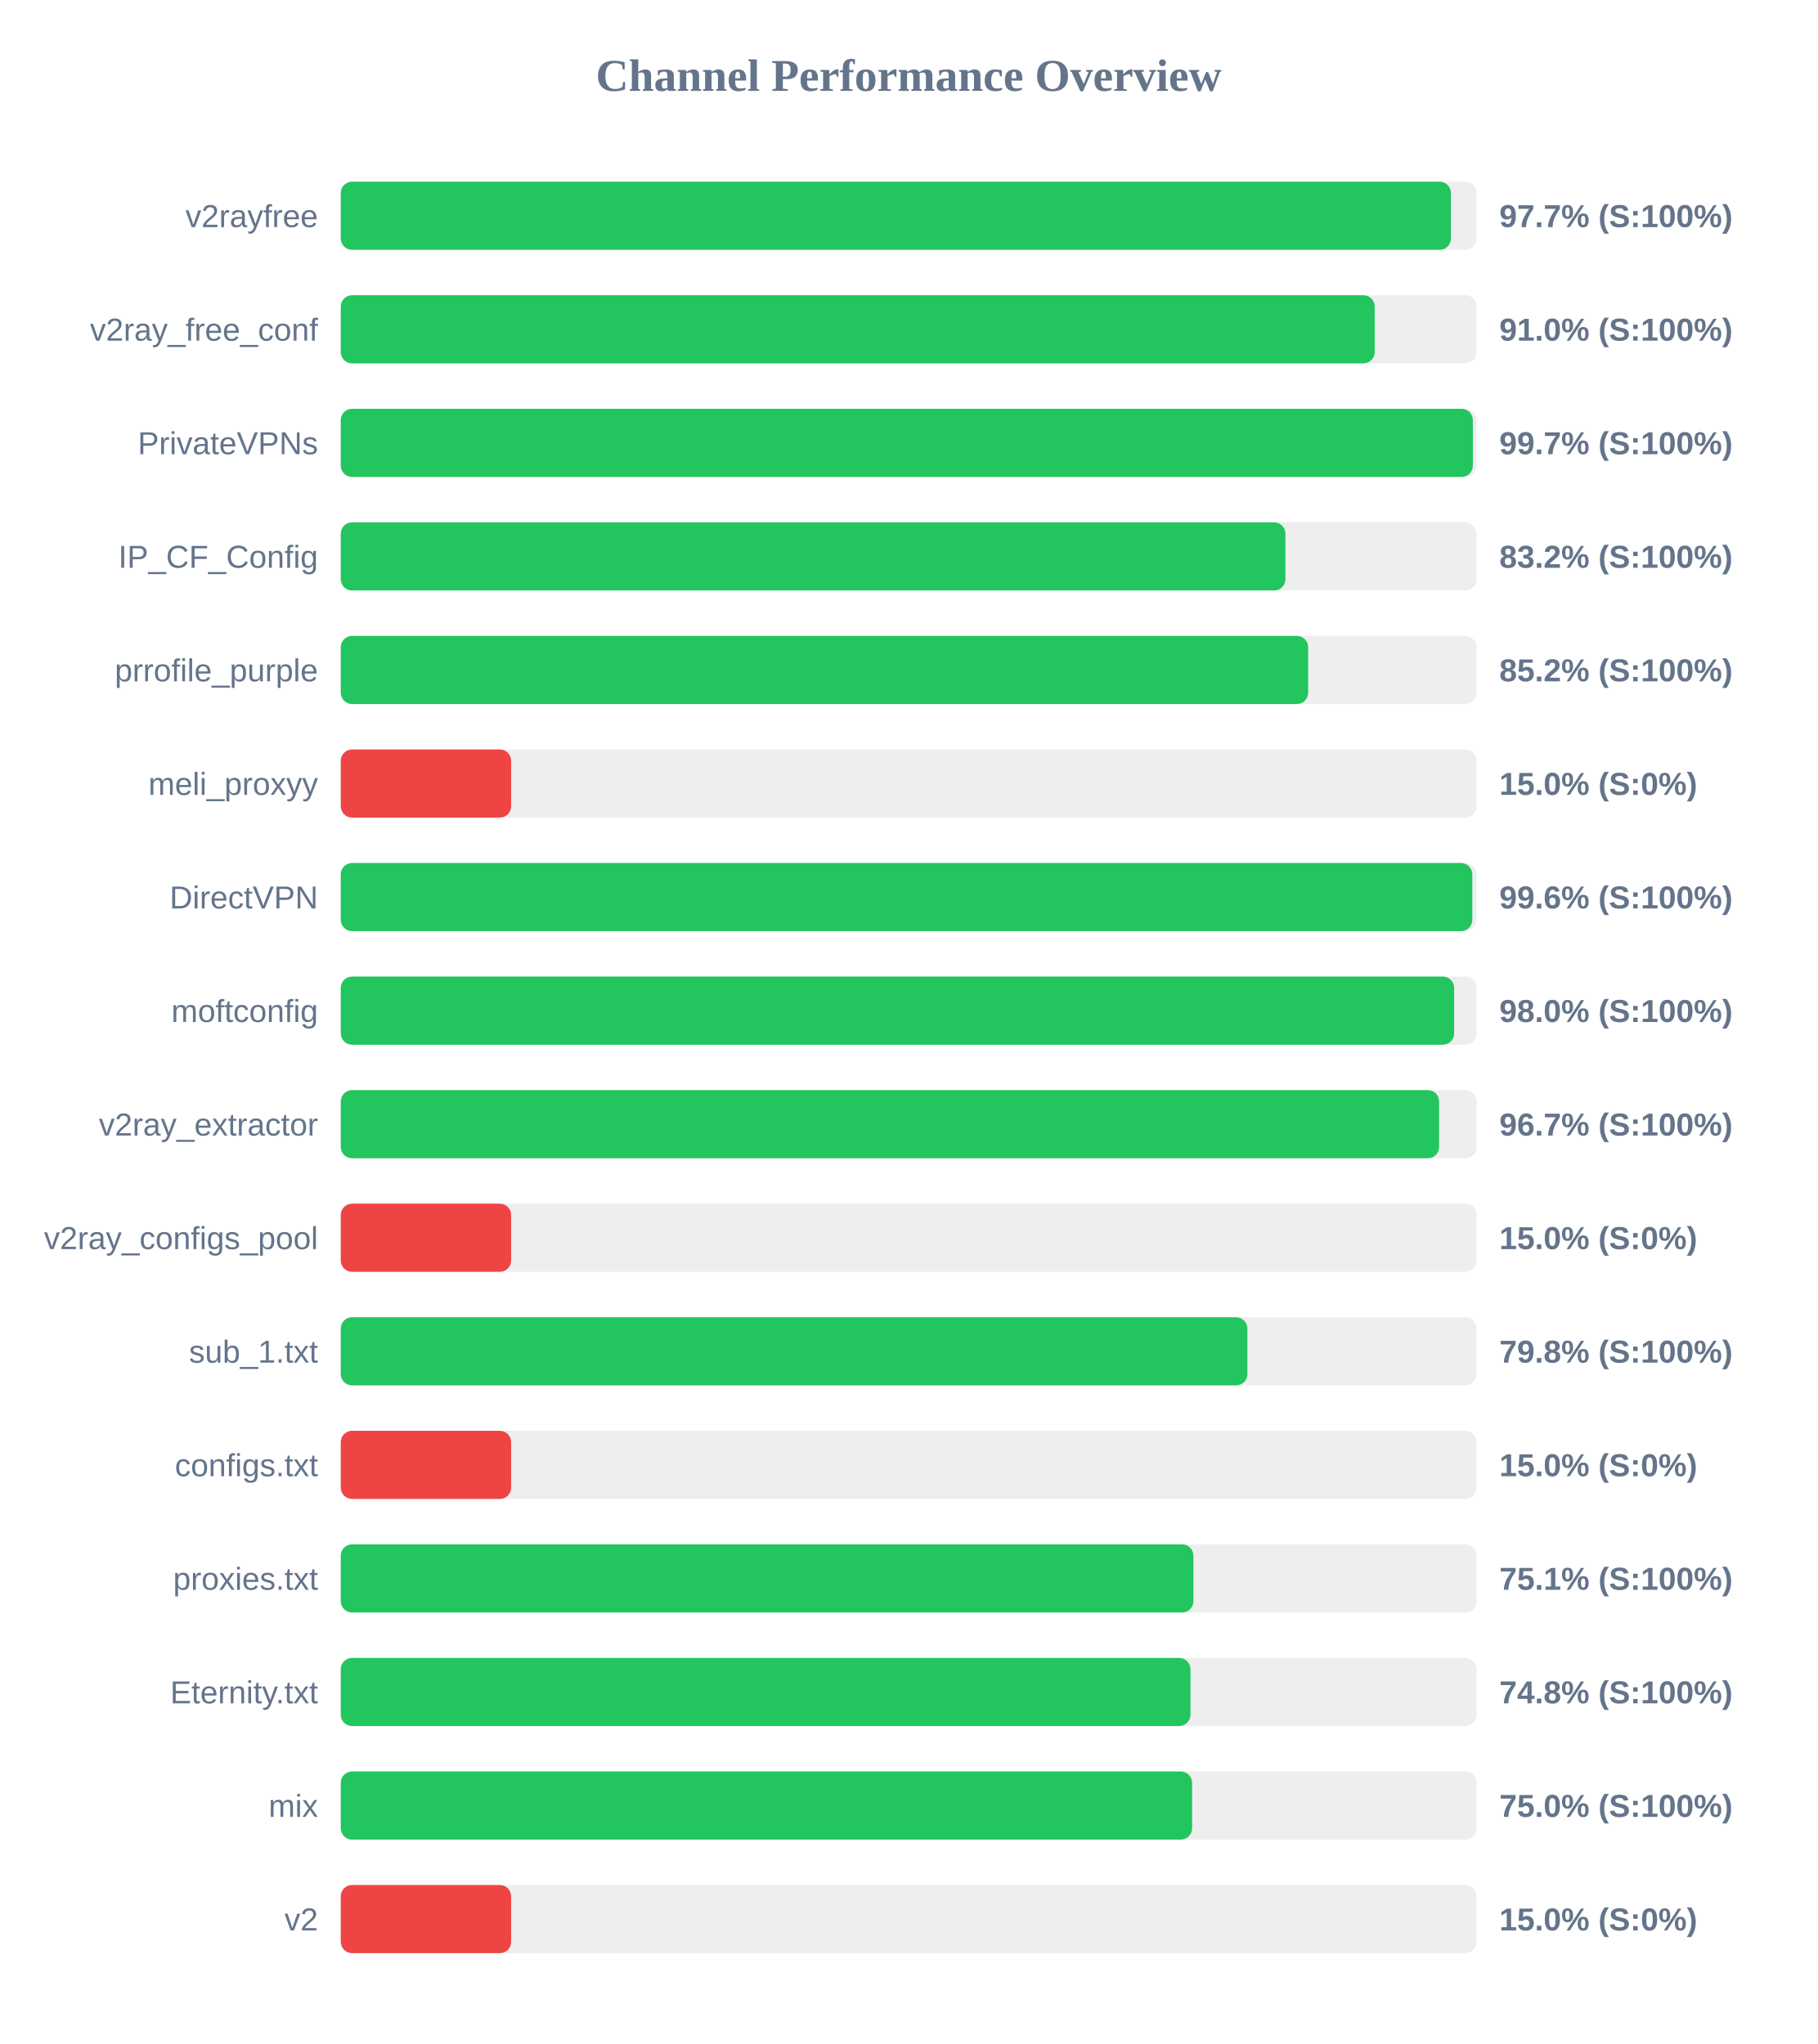
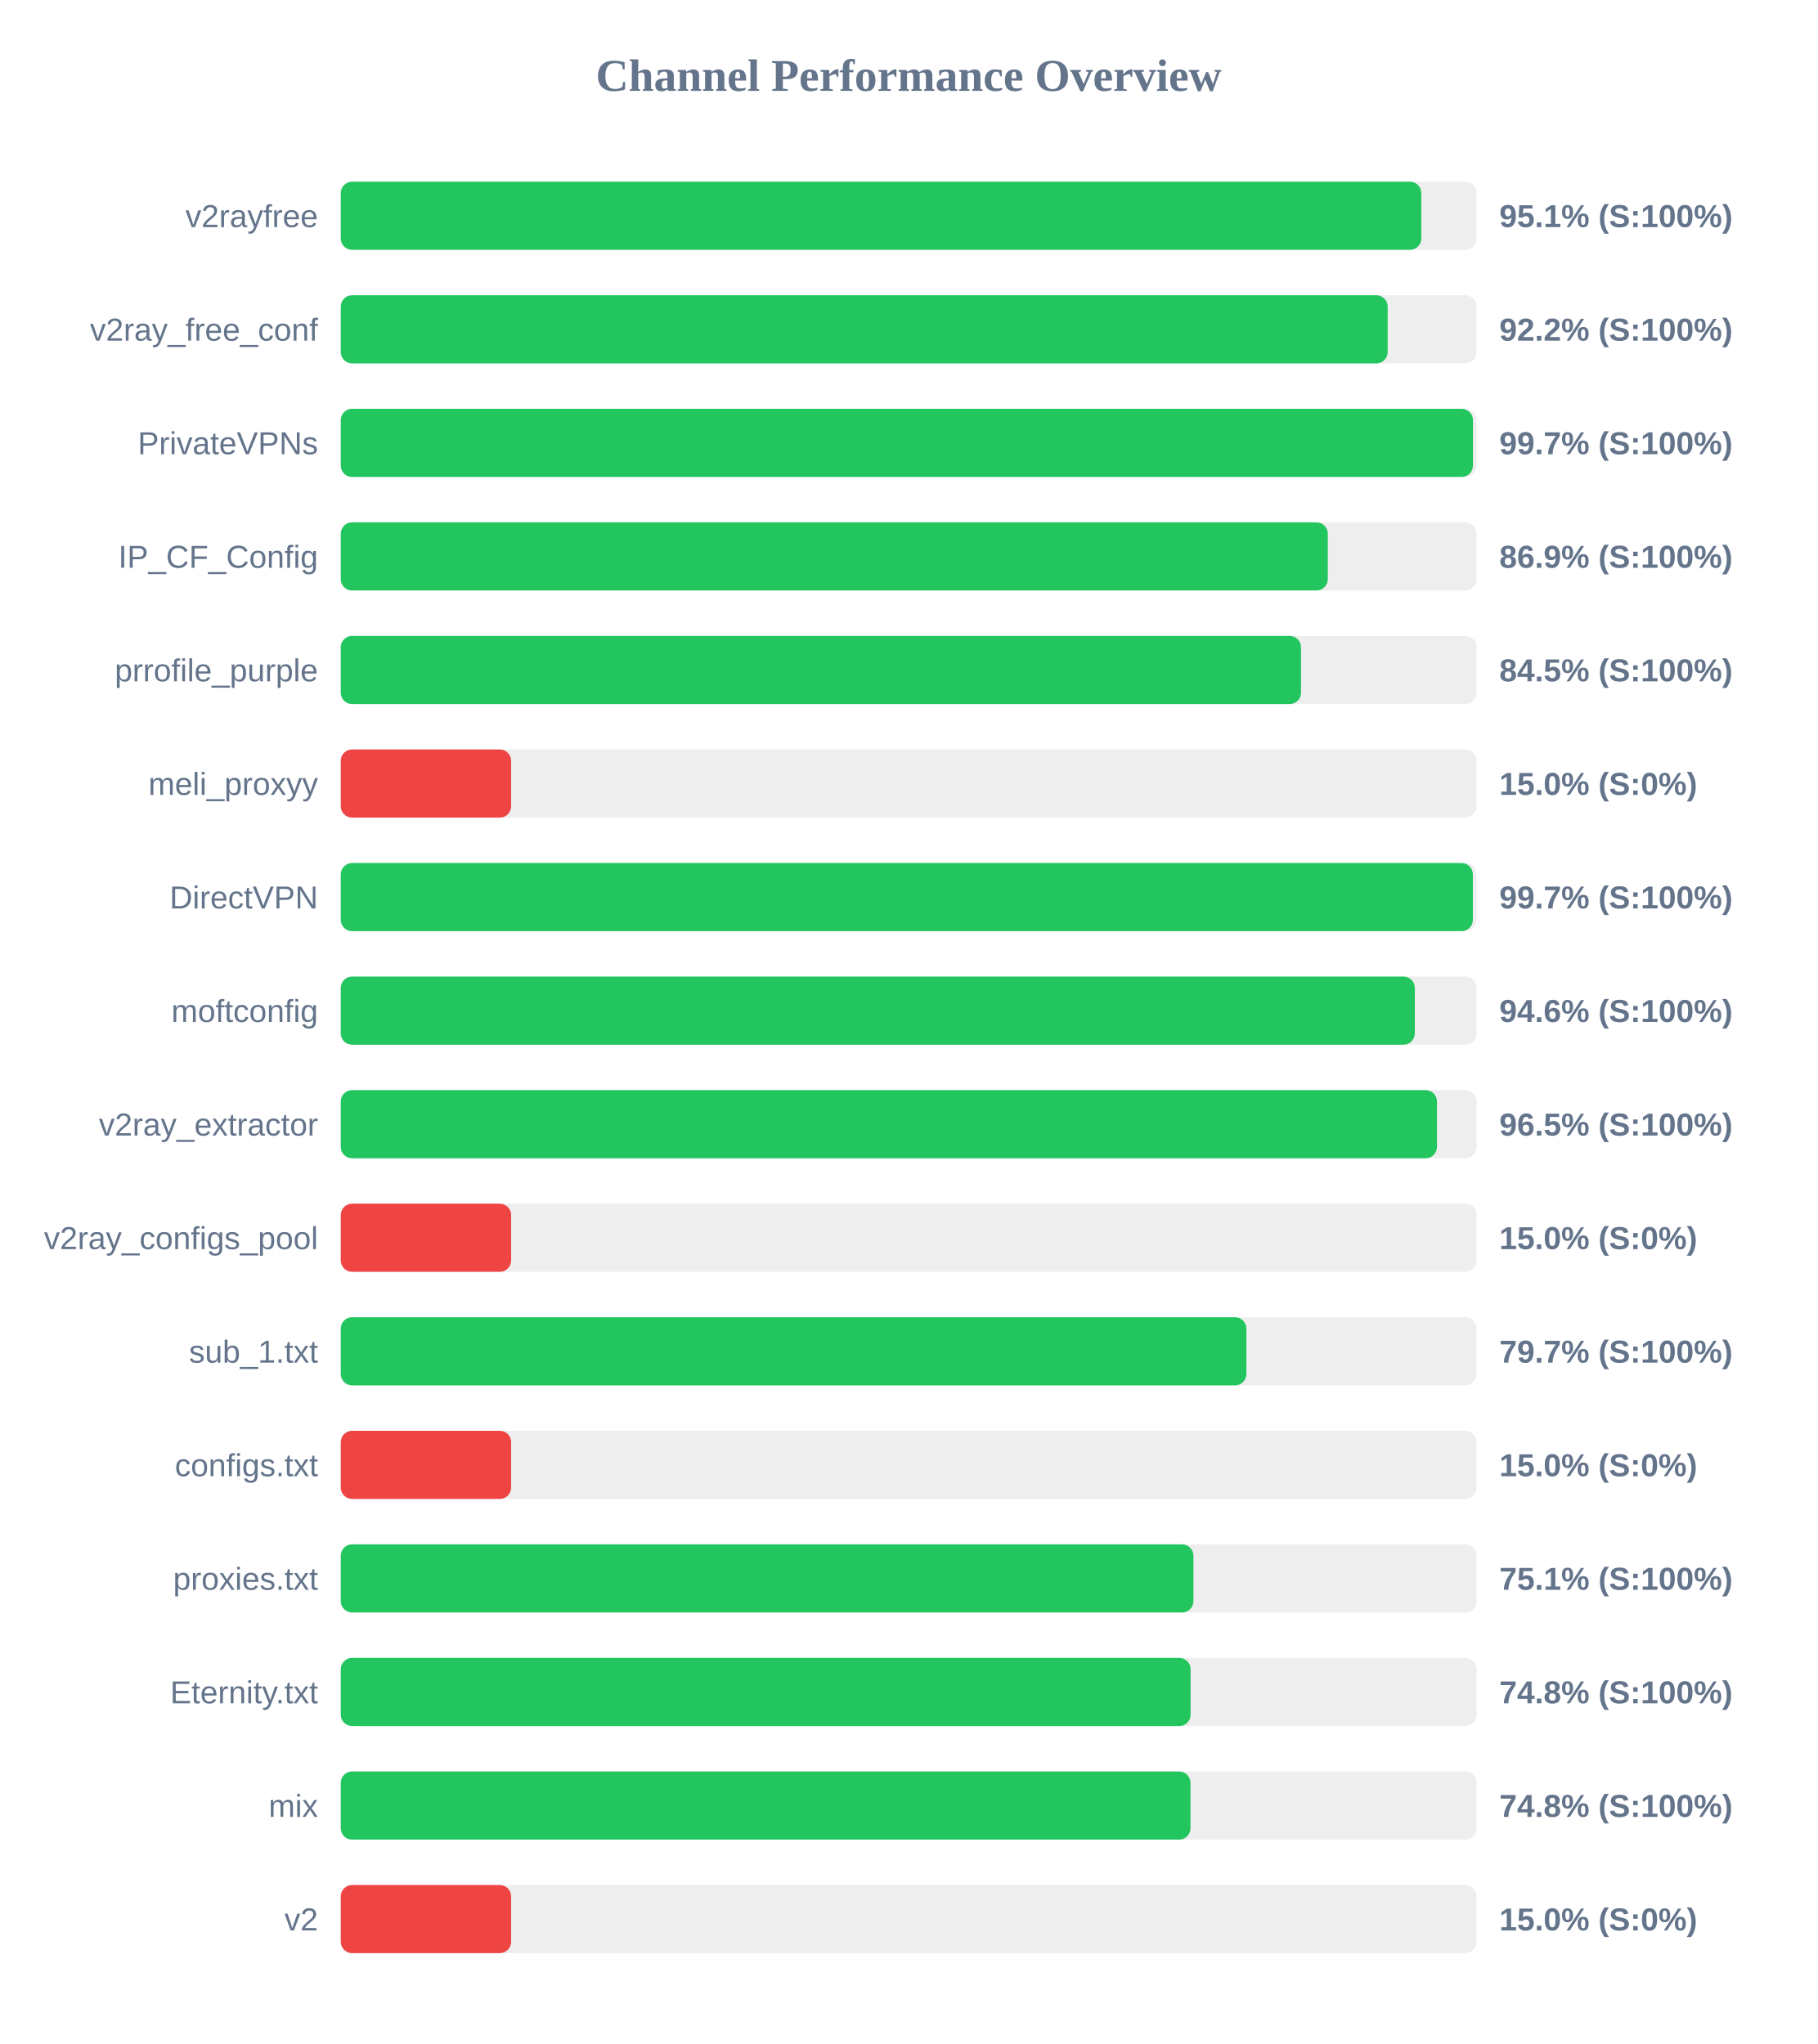
<svg xmlns="http://www.w3.org/2000/svg" width="800" height="900" version="1.1">
  <style>
        .row { font: 14px Arial; fill: #64748b; }
        .score { font: bold 14px Arial; fill: #64748b; }
    </style>
  <text x="400" y="40" text-anchor="middle" font-size="20px" font-weight="bold" fill="#64748b">Channel Performance Overview</text>
  <rect x="150" y="80" width="500" height="30" fill="#eee" rx="5" />
-   <rect x="150" y="80" width="488.7" height="30" fill="#22c55e" rx="5" />
+   <rect x="150" y="80" width="475.65" height="30" fill="#22c55e" rx="5" />
  <text x="140" y="100" text-anchor="end" class="row">v2rayfree</text>
-   <text x="660" y="100" text-anchor="start" class="score">97.7% (S:100%)</text>
+   <text x="660" y="100" text-anchor="start" class="score">95.1% (S:100%)</text>
  <rect x="150" y="130" width="500" height="30" fill="#eee" rx="5" />
-   <rect x="150" y="130" width="455.15" height="30" fill="#22c55e" rx="5" />
+   <rect x="150" y="130" width="460.85" height="30" fill="#22c55e" rx="5" />
  <text x="140" y="150" text-anchor="end" class="row">v2ray_free_conf</text>
-   <text x="660" y="150" text-anchor="start" class="score">91.0% (S:100%)</text>
+   <text x="660" y="150" text-anchor="start" class="score">92.2% (S:100%)</text>
  <rect x="150" y="180" width="500" height="30" fill="#eee" rx="5" />
-   <rect x="150" y="180" width="498.35" height="30" fill="#22c55e" rx="5" />
+   <rect x="150" y="180" width="498.4" height="30" fill="#22c55e" rx="5" />
  <text x="140" y="200" text-anchor="end" class="row">PrivateVPNs</text>
  <text x="660" y="200" text-anchor="start" class="score">99.7% (S:100%)</text>
  <rect x="150" y="230" width="500" height="30" fill="#eee" rx="5" />
-   <rect x="150" y="230" width="415.85" height="30" fill="#22c55e" rx="5" />
+   <rect x="150" y="230" width="434.5" height="30" fill="#22c55e" rx="5" />
  <text x="140" y="250" text-anchor="end" class="row">IP_CF_Config</text>
-   <text x="660" y="250" text-anchor="start" class="score">83.2% (S:100%)</text>
+   <text x="660" y="250" text-anchor="start" class="score">86.9% (S:100%)</text>
  <rect x="150" y="280" width="500" height="30" fill="#eee" rx="5" />
-   <rect x="150" y="280" width="425.85" height="30" fill="#22c55e" rx="5" />
+   <rect x="150" y="280" width="422.7" height="30" fill="#22c55e" rx="5" />
  <text x="140" y="300" text-anchor="end" class="row">prrofile_purple</text>
-   <text x="660" y="300" text-anchor="start" class="score">85.2% (S:100%)</text>
+   <text x="660" y="300" text-anchor="start" class="score">84.5% (S:100%)</text>
  <rect x="150" y="330" width="500" height="30" fill="#eee" rx="5" />
  <rect x="150" y="330" width="75.0" height="30" fill="#ef4444" rx="5" />
  <text x="140" y="350" text-anchor="end" class="row">meli_proxyy</text>
  <text x="660" y="350" text-anchor="start" class="score">15.0% (S:0%)</text>
  <rect x="150" y="380" width="500" height="30" fill="#eee" rx="5" />
-   <rect x="150" y="380" width="498.1" height="30" fill="#22c55e" rx="5" />
+   <rect x="150" y="380" width="498.35" height="30" fill="#22c55e" rx="5" />
  <text x="140" y="400" text-anchor="end" class="row">DirectVPN</text>
-   <text x="660" y="400" text-anchor="start" class="score">99.6% (S:100%)</text>
+   <text x="660" y="400" text-anchor="start" class="score">99.7% (S:100%)</text>
  <rect x="150" y="430" width="500" height="30" fill="#eee" rx="5" />
-   <rect x="150" y="430" width="490.1" height="30" fill="#22c55e" rx="5" />
+   <rect x="150" y="430" width="472.8" height="30" fill="#22c55e" rx="5" />
  <text x="140" y="450" text-anchor="end" class="row">moftconfig</text>
-   <text x="660" y="450" text-anchor="start" class="score">98.0% (S:100%)</text>
+   <text x="660" y="450" text-anchor="start" class="score">94.6% (S:100%)</text>
  <rect x="150" y="480" width="500" height="30" fill="#eee" rx="5" />
-   <rect x="150" y="480" width="483.5" height="30" fill="#22c55e" rx="5" />
+   <rect x="150" y="480" width="482.55" height="30" fill="#22c55e" rx="5" />
  <text x="140" y="500" text-anchor="end" class="row">v2ray_extractor</text>
-   <text x="660" y="500" text-anchor="start" class="score">96.7% (S:100%)</text>
+   <text x="660" y="500" text-anchor="start" class="score">96.5% (S:100%)</text>
  <rect x="150" y="530" width="500" height="30" fill="#eee" rx="5" />
  <rect x="150" y="530" width="75.0" height="30" fill="#ef4444" rx="5" />
  <text x="140" y="550" text-anchor="end" class="row">v2ray_configs_pool</text>
  <text x="660" y="550" text-anchor="start" class="score">15.0% (S:0%)</text>
  <rect x="150" y="580" width="500" height="30" fill="#eee" rx="5" />
-   <rect x="150" y="580" width="399.1" height="30" fill="#22c55e" rx="5" />
+   <rect x="150" y="580" width="398.65" height="30" fill="#22c55e" rx="5" />
  <text x="140" y="600" text-anchor="end" class="row">sub_1.txt</text>
-   <text x="660" y="600" text-anchor="start" class="score">79.8% (S:100%)</text>
+   <text x="660" y="600" text-anchor="start" class="score">79.7% (S:100%)</text>
  <rect x="150" y="630" width="500" height="30" fill="#eee" rx="5" />
  <rect x="150" y="630" width="75.0" height="30" fill="#ef4444" rx="5" />
  <text x="140" y="650" text-anchor="end" class="row">configs.txt</text>
  <text x="660" y="650" text-anchor="start" class="score">15.0% (S:0%)</text>
  <rect x="150" y="680" width="500" height="30" fill="#eee" rx="5" />
  <rect x="150" y="680" width="375.35" height="30" fill="#22c55e" rx="5" />
  <text x="140" y="700" text-anchor="end" class="row">proxies.txt</text>
  <text x="660" y="700" text-anchor="start" class="score">75.1% (S:100%)</text>
  <rect x="150" y="730" width="500" height="30" fill="#eee" rx="5" />
-   <rect x="150" y="730" width="374.05" height="30" fill="#22c55e" rx="5" />
+   <rect x="150" y="730" width="374.1" height="30" fill="#22c55e" rx="5" />
  <text x="140" y="750" text-anchor="end" class="row">Eternity.txt</text>
  <text x="660" y="750" text-anchor="start" class="score">74.8% (S:100%)</text>
  <rect x="150" y="780" width="500" height="30" fill="#eee" rx="5" />
-   <rect x="150" y="780" width="374.75" height="30" fill="#22c55e" rx="5" />
+   <rect x="150" y="780" width="374.05" height="30" fill="#22c55e" rx="5" />
  <text x="140" y="800" text-anchor="end" class="row">mix</text>
-   <text x="660" y="800" text-anchor="start" class="score">75.0% (S:100%)</text>
+   <text x="660" y="800" text-anchor="start" class="score">74.8% (S:100%)</text>
  <rect x="150" y="830" width="500" height="30" fill="#eee" rx="5" />
  <rect x="150" y="830" width="75.0" height="30" fill="#ef4444" rx="5" />
  <text x="140" y="850" text-anchor="end" class="row">v2</text>
  <text x="660" y="850" text-anchor="start" class="score">15.0% (S:0%)</text>
</svg>
